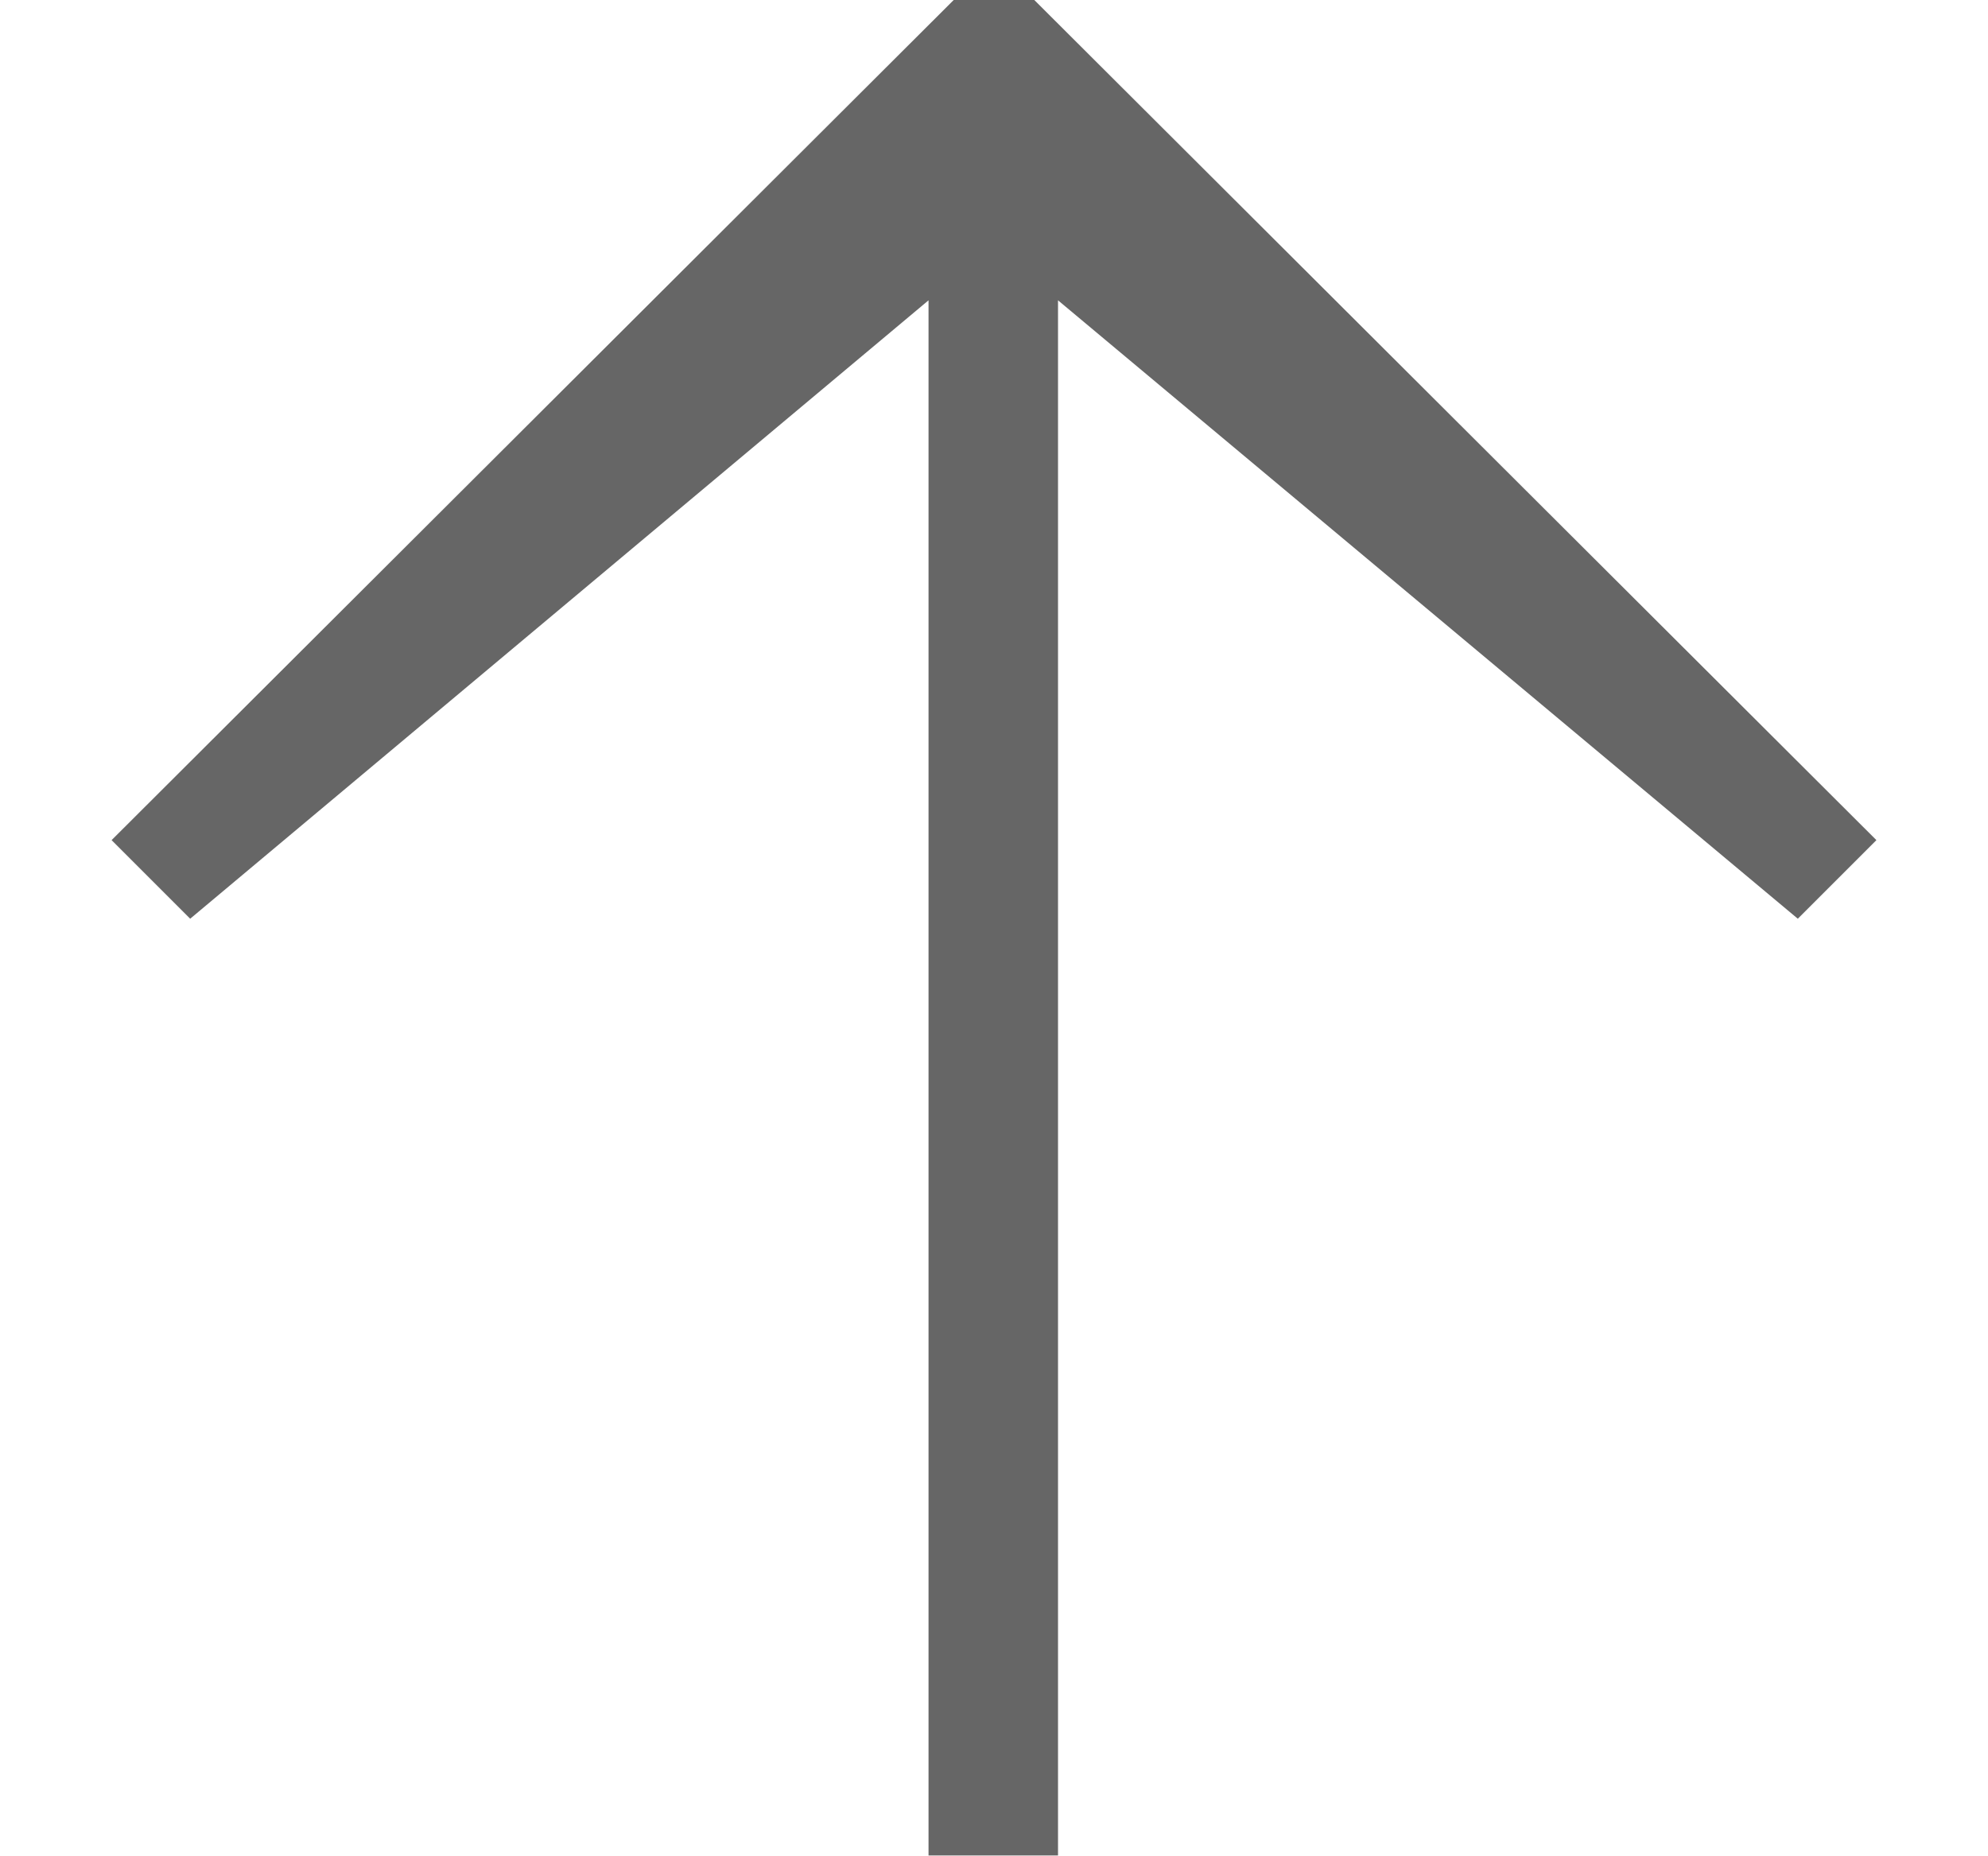
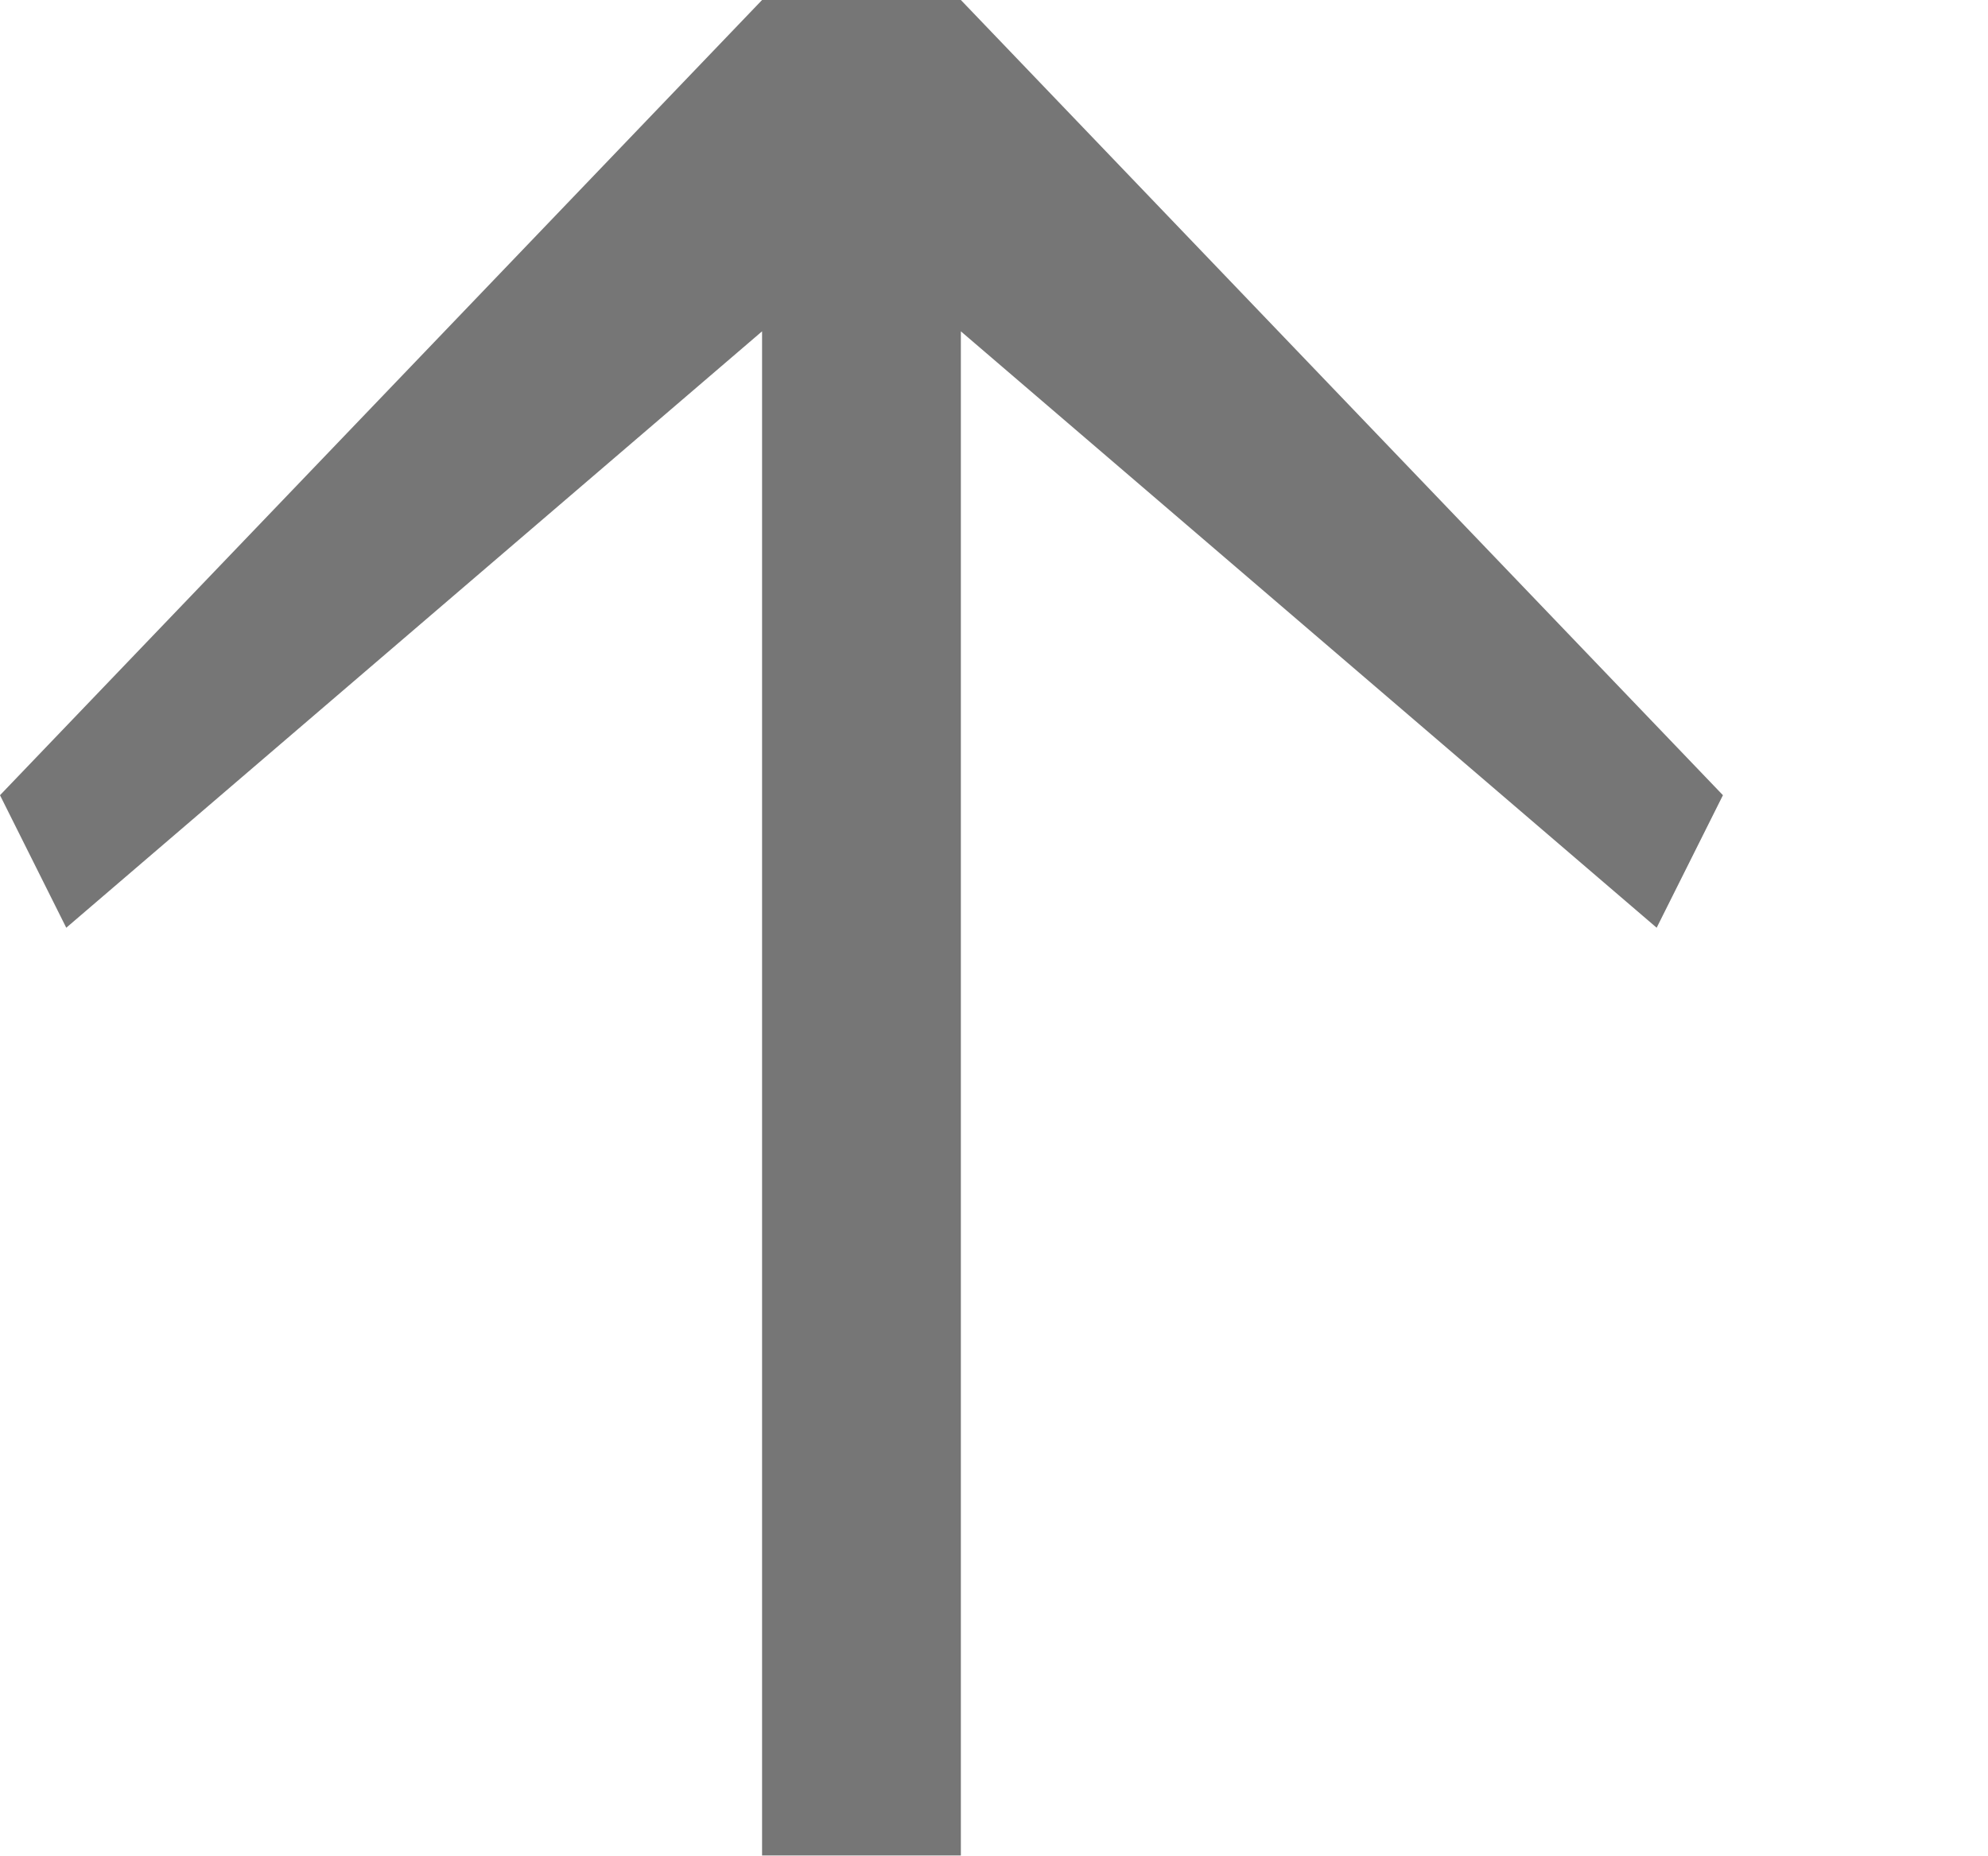
- <svg xmlns="http://www.w3.org/2000/svg" width="15px" height="14px" viewBox="0 0 15 14" version="1.1">
-   <g id="Page-1" stroke="none" stroke-width="1" fill="none" fill-rule="evenodd">
-     <path fill="#666" d="M6.839,13.658 L7.432,13.065 L2.766,7.494 L14.5,7.494 L14.5,6.517 L2.766,6.517 L7.432,0.935 L6.839,0.342 L0.5,6.696 L0.5,7.304 L6.839,13.658 Z" id="Type-something" transform="translate(7.5, 7) rotate(90) translate(-7.5, -7) " />
-   </g>
+ <svg xmlns="http://www.w3.org/2000/svg" width="15" height="14">
+   <path fill="#767676" d="M0.5,7 L5.75,2.5 L5.75,14 L7.25,14 L7.25,2.5 L12.5,7 L13,6 L7.25,0 L5.75,6e-17 L0,6 L0.5,7 L0.5,7 Z" />
</svg>
